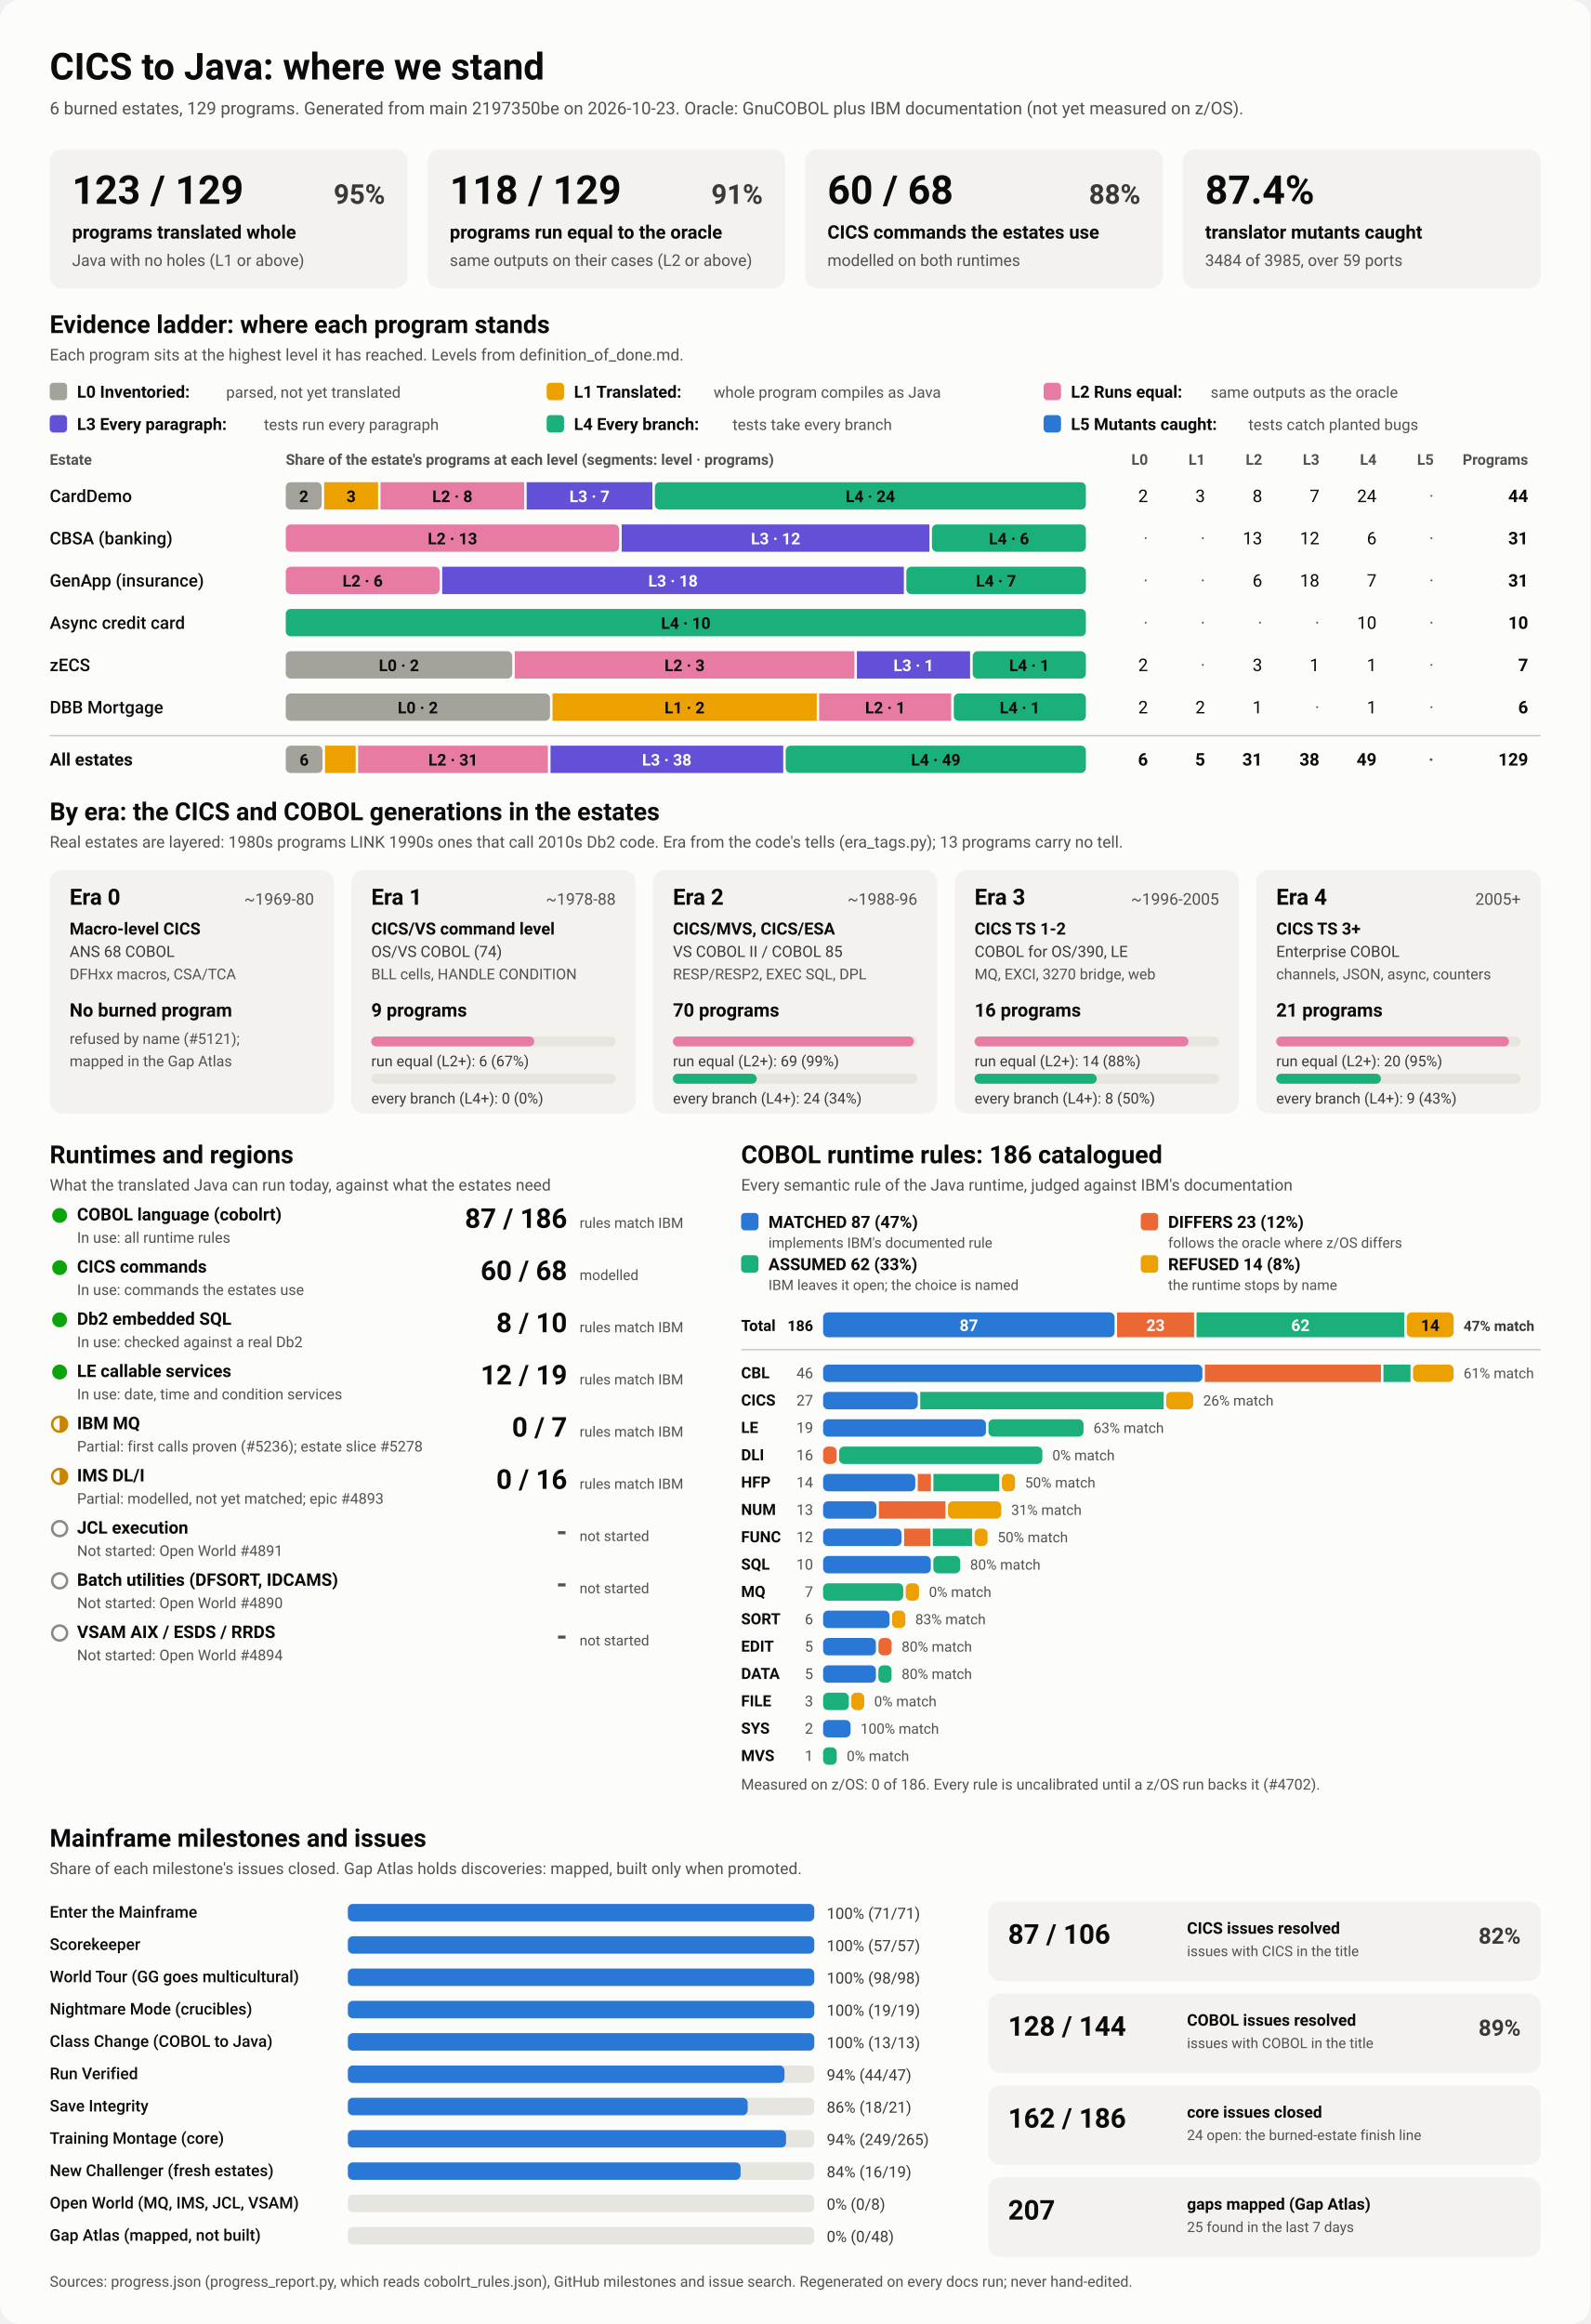
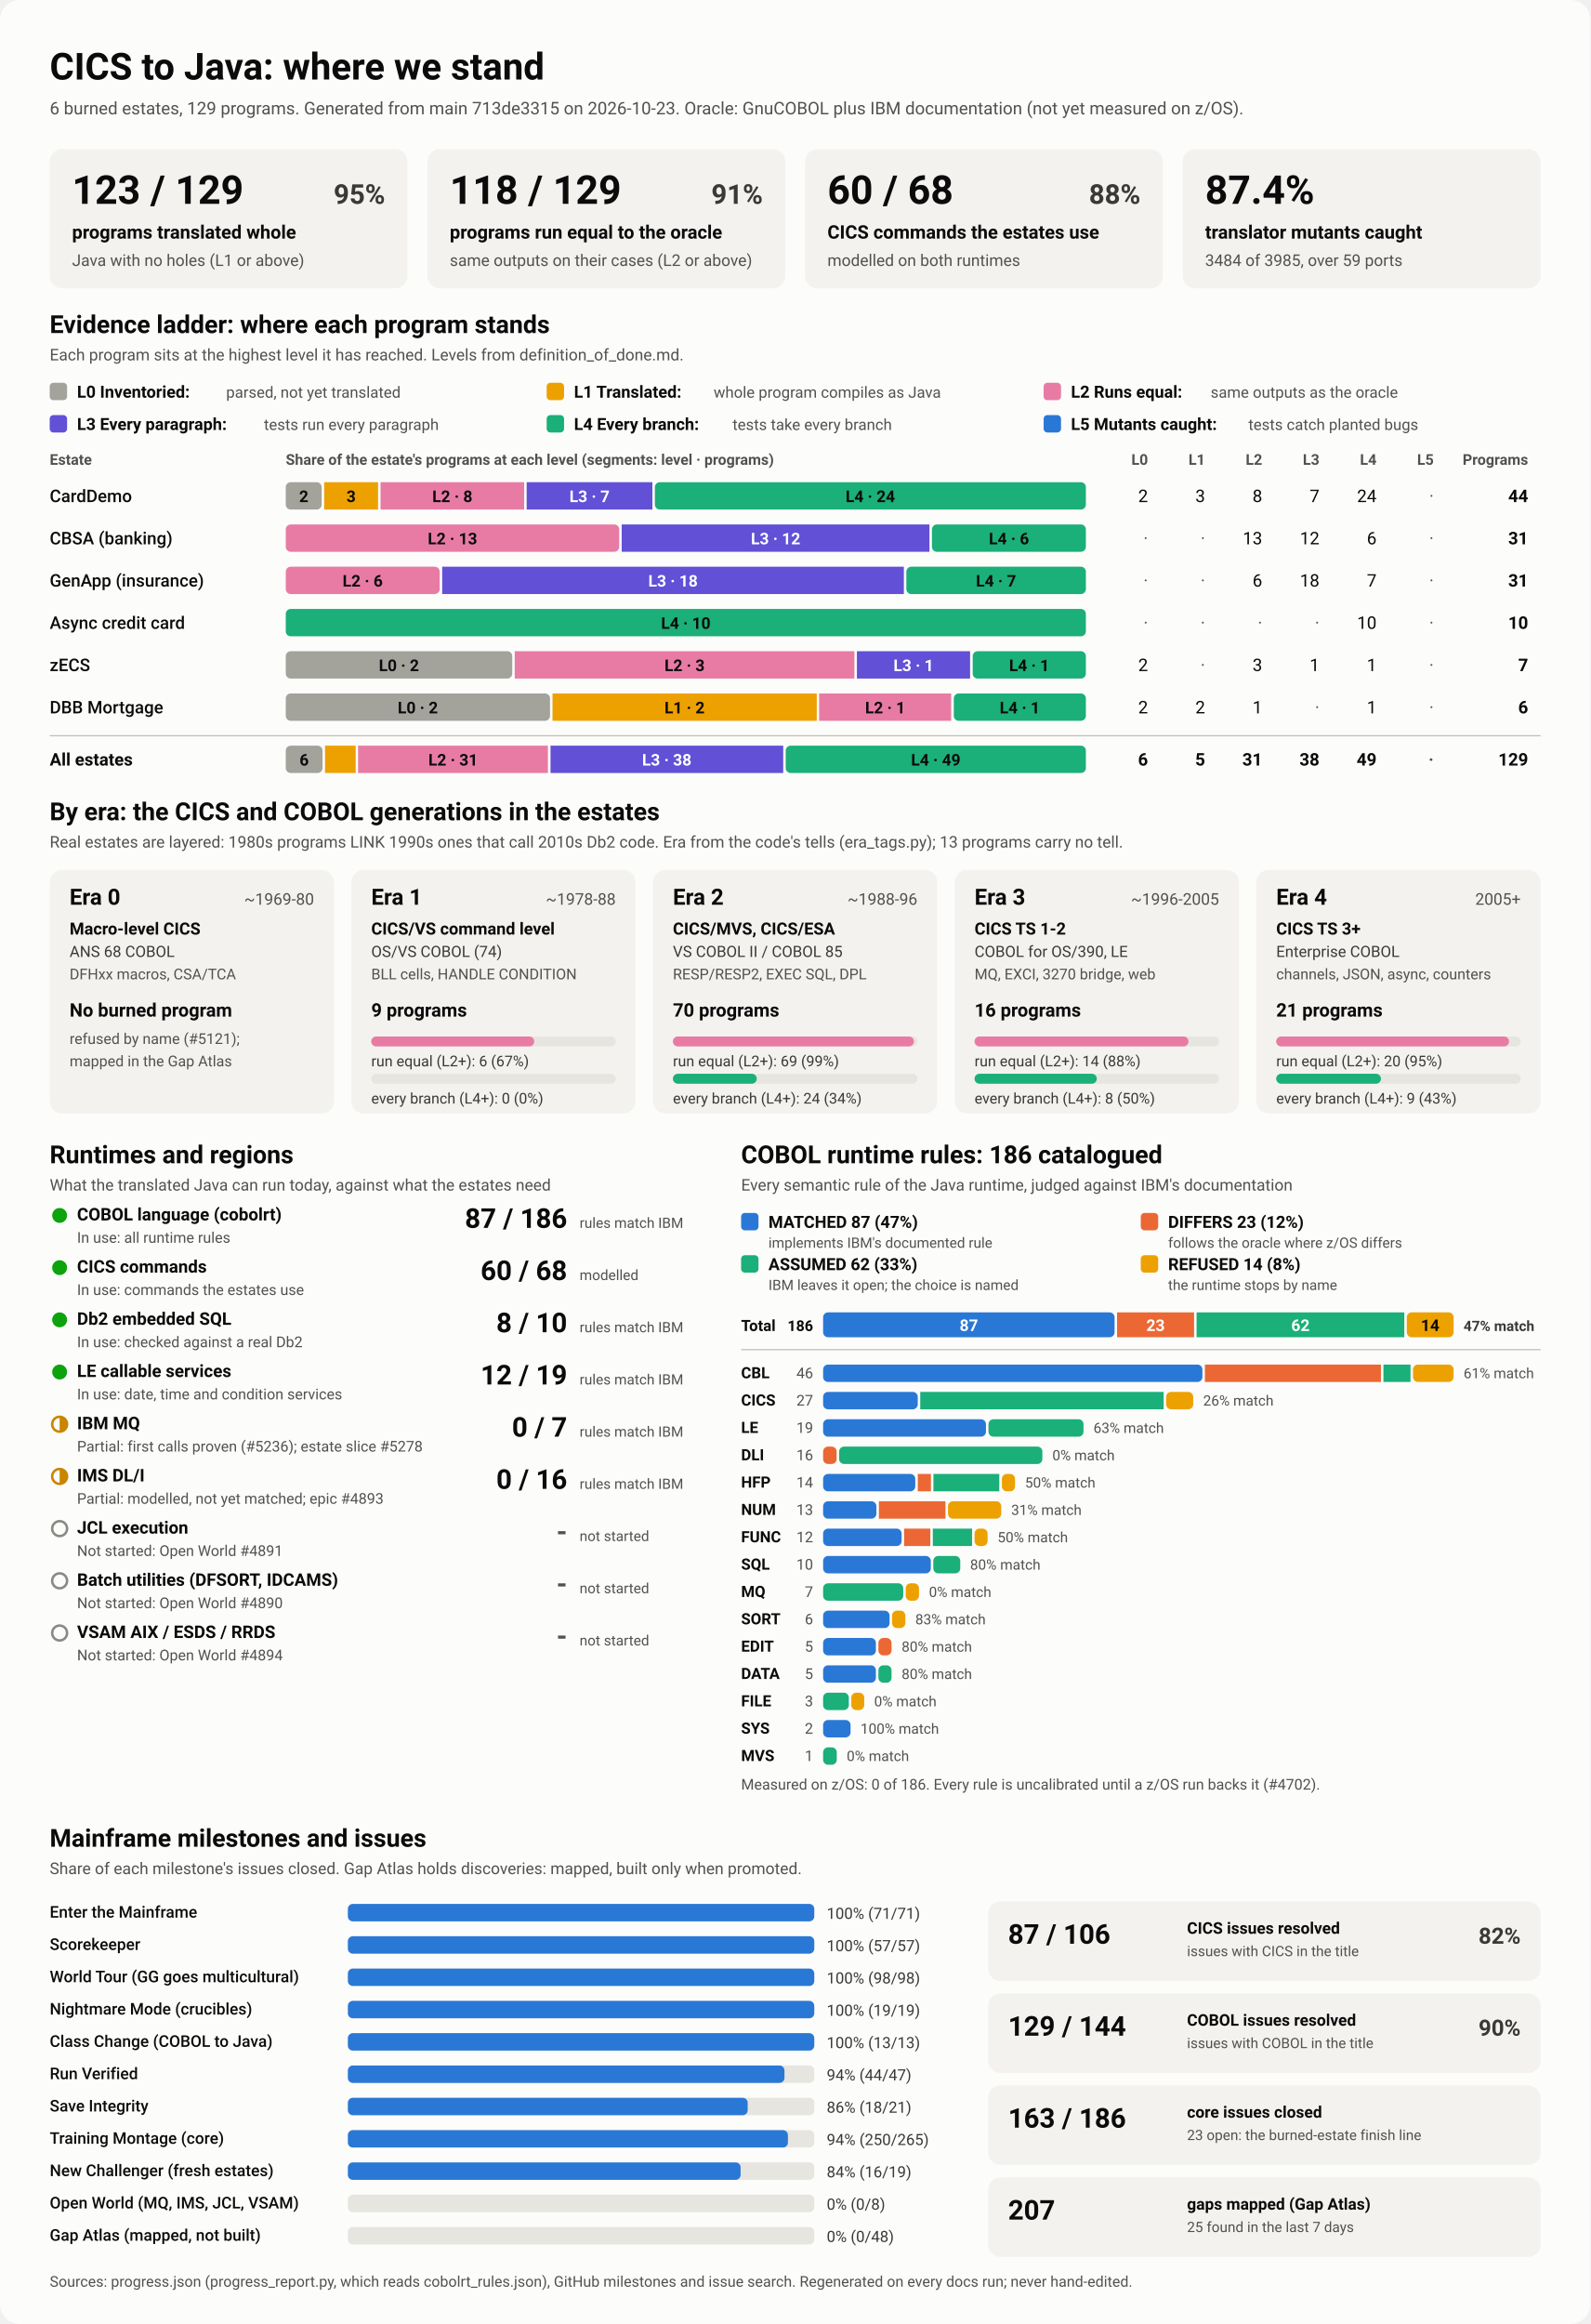
<svg xmlns="http://www.w3.org/2000/svg" viewBox="0 0 1280 1870" width="1280" height="1870" role="img" aria-labelledby="ttl">
  <style>
    svg { font-family: system-ui, -apple-system, 'Segoe UI', Roboto, Helvetica, Arial, sans-serif; }
    .bg { fill: #fcfcfb; }
    .card { fill: #f3f2ef; }
    .track { fill: #e6e5e0; }
    .rule { stroke: #c3c2b7; stroke-width: 1; }
    .t1 { fill: #0b0b0b; } .t2 { fill: #3a3936; } .t3 { fill: #52514e; }
    .on-dark { fill: #ffffff; } .on-light { fill: #0b0b0b; }
    .lv0 { fill: #a3a29b; } .lv1 { fill: #eda100; } .lv2 { fill: #e87ba4; } .lv3 { fill: #6250d6; } .lv4 { fill: #1baf7a; } .lv5 { fill: #2a78d6; } 
    .s0 { fill: #2a78d6; } .s1 { fill: #eb6834; } .s2 { fill: #1baf7a; } .s3 { fill: #eda100; } 
    .prog { fill: #2a78d6; }
    .st-good { fill: #0ca30c; } .st-warn { fill: none; stroke: #c98500; stroke-width: 2; }
    .st-warn-fill { fill: #c98500; } .st-none { fill: none; stroke: #8a8984; stroke-width: 2; }
    @media (prefers-color-scheme: dark) {
      .bg { fill: #1a1a19; } .card { fill: #242422; } .track { fill: #383835; } .rule { stroke: #52514e; }
      .t1 { fill: #f0efec; } .t2 { fill: #dddcd6; } .t3 { fill: #c3c2b7; }
      .on-light { fill: #0b0b0b; } .prog { fill: #3987e5; }
      .lv0 { fill: #6b6a64; } .lv1 { fill: #c98500; } .lv2 { fill: #d55181; } .lv3 { fill: #9085e9; } .lv4 { fill: #199e70; } .lv5 { fill: #3987e5; } 
      .s0 { fill: #3987e5; } .s1 { fill: #d95926; } .s2 { fill: #199e70; } .s3 { fill: #c98500; } 
    }
  </style>
  <rect class="bg" width="1280" height="1870" rx="16" />
  <text x="40.0" y="64.0" class="t1" font-size="30" font-weight="700" text-anchor="start">CICS to Java: where we stand</text>
-   <text x="40.0" y="92.0" class="t3" font-size="14" font-weight="400" text-anchor="start">6 burned estates, 129 programs. Generated from main 2197350be on 2026-10-23. Oracle: GnuCOBOL plus IBM documentation (not yet measured on z/OS).</text>
+   <text x="40.0" y="92.0" class="t3" font-size="14" font-weight="400" text-anchor="start">6 burned estates, 129 programs. Generated from main 713de3315 on 2026-10-23. Oracle: GnuCOBOL plus IBM documentation (not yet measured on z/OS).</text>
  <rect x="40.0" y="120.0" width="288.0" height="112.0" rx="10" class="card" />
  <text x="58.0" y="164.0" class="t1" font-size="32" font-weight="700" text-anchor="start">123 / 129</text>
  <text x="310.0" y="164.0" class="t2" font-size="22" font-weight="600" text-anchor="end">95%</text>
  <text x="58.0" y="192.0" class="t1" font-size="15" font-weight="600" text-anchor="start">programs translated whole</text>
  <text x="58.0" y="214.0" class="t3" font-size="13" font-weight="400" text-anchor="start">Java with no holes (L1 or above)</text>
  <rect x="344.0" y="120.0" width="288.0" height="112.0" rx="10" class="card" />
  <text x="362.0" y="164.0" class="t1" font-size="32" font-weight="700" text-anchor="start">118 / 129</text>
  <text x="614.0" y="164.0" class="t2" font-size="22" font-weight="600" text-anchor="end">91%</text>
  <text x="362.0" y="192.0" class="t1" font-size="15" font-weight="600" text-anchor="start">programs run equal to the oracle</text>
  <text x="362.0" y="214.0" class="t3" font-size="13" font-weight="400" text-anchor="start">same outputs on their cases (L2 or above)</text>
  <rect x="648.0" y="120.0" width="288.0" height="112.0" rx="10" class="card" />
  <text x="666.0" y="164.0" class="t1" font-size="32" font-weight="700" text-anchor="start">60 / 68</text>
  <text x="918.0" y="164.0" class="t2" font-size="22" font-weight="600" text-anchor="end">88%</text>
  <text x="666.0" y="192.0" class="t1" font-size="15" font-weight="600" text-anchor="start">CICS commands the estates use</text>
  <text x="666.0" y="214.0" class="t3" font-size="13" font-weight="400" text-anchor="start">modelled on both runtimes</text>
  <rect x="952.0" y="120.0" width="288.0" height="112.0" rx="10" class="card" />
  <text x="970.0" y="164.0" class="t1" font-size="32" font-weight="700" text-anchor="start">87.4%</text>
  <text x="970.0" y="192.0" class="t1" font-size="15" font-weight="600" text-anchor="start">translator mutants caught</text>
  <text x="970.0" y="214.0" class="t3" font-size="13" font-weight="400" text-anchor="start">3484 of 3985, over 59 ports</text>
  <text x="40.0" y="268.0" class="t1" font-size="20" font-weight="700" text-anchor="start">Evidence ladder: where each program stands</text>
  <text x="40.0" y="290.0" class="t3" font-size="13" font-weight="400" text-anchor="start">Each program sits at the highest level it has reached. Levels from definition_of_done.md.</text>
  <rect x="40.0" y="308.0" width="14.0" height="14.0" rx="3" class="lv0" />
  <text x="62.0" y="320.0" class="t1" font-size="13.5" font-weight="600" text-anchor="start">L0 Inventoried:</text>
  <text x="182.0" y="320.0" class="t3" font-size="12.5" font-weight="400" text-anchor="start">parsed, not yet translated</text>
  <rect x="440.0" y="308.0" width="14.0" height="14.0" rx="3" class="lv1" />
  <text x="462.0" y="320.0" class="t1" font-size="13.5" font-weight="600" text-anchor="start">L1 Translated:</text>
  <text x="574.4" y="320.0" class="t3" font-size="12.5" font-weight="400" text-anchor="start">whole program compiles as Java</text>
  <rect x="840.0" y="308.0" width="14.0" height="14.0" rx="3" class="lv2" />
  <text x="862.0" y="320.0" class="t1" font-size="13.5" font-weight="600" text-anchor="start">L2 Runs equal:</text>
  <text x="974.4" y="320.0" class="t3" font-size="12.5" font-weight="400" text-anchor="start">same outputs as the oracle</text>
  <rect x="40.0" y="334.0" width="14.0" height="14.0" rx="3" class="lv3" />
  <text x="62.0" y="346.0" class="t1" font-size="13.5" font-weight="600" text-anchor="start">L3 Every paragraph:</text>
  <text x="212.4" y="346.0" class="t3" font-size="12.5" font-weight="400" text-anchor="start">tests run every paragraph</text>
  <rect x="440.0" y="334.0" width="14.0" height="14.0" rx="3" class="lv4" />
  <text x="462.0" y="346.0" class="t1" font-size="13.5" font-weight="600" text-anchor="start">L4 Every branch:</text>
  <text x="589.6" y="346.0" class="t3" font-size="12.5" font-weight="400" text-anchor="start">tests take every branch</text>
  <rect x="840.0" y="334.0" width="14.0" height="14.0" rx="3" class="lv5" />
  <text x="862.0" y="346.0" class="t1" font-size="13.5" font-weight="600" text-anchor="start">L5 Mutants caught:</text>
  <text x="1004.8" y="346.0" class="t3" font-size="12.5" font-weight="400" text-anchor="start">tests catch planted bugs</text>
  <text x="40.0" y="374.0" class="t3" font-size="12" font-weight="600" text-anchor="start">Estate</text>
  <text x="230.0" y="374.0" class="t3" font-size="12" font-weight="600" text-anchor="start">Share of the estate's programs at each level (segments: level · programs)</text>
  <text x="924.0" y="374.0" class="t3" font-size="12" font-weight="600" text-anchor="end">L0</text>
  <text x="970.0" y="374.0" class="t3" font-size="12" font-weight="600" text-anchor="end">L1</text>
  <text x="1016.0" y="374.0" class="t3" font-size="12" font-weight="600" text-anchor="end">L2</text>
  <text x="1062.0" y="374.0" class="t3" font-size="12" font-weight="600" text-anchor="end">L3</text>
  <text x="1108.0" y="374.0" class="t3" font-size="12" font-weight="600" text-anchor="end">L4</text>
  <text x="1154.0" y="374.0" class="t3" font-size="12" font-weight="600" text-anchor="end">L5</text>
  <text x="1230.0" y="374.0" class="t3" font-size="12" font-weight="600" text-anchor="end">Programs</text>
  <text x="40.0" y="404.0" class="t1" font-size="14" font-weight="500" text-anchor="start">CardDemo</text>
  <rect x="230.0" y="388.0" width="28.9" height="22.0" rx="4" class="lv0" />
  <text x="244.5" y="404.0" class="on-light" font-size="13" font-weight="600" text-anchor="middle">2</text>
  <rect x="260.9" y="388.0" width="43.4" height="22.0" rx="0" class="lv1" />
  <text x="282.6" y="404.0" class="on-light" font-size="13" font-weight="600" text-anchor="middle">3</text>
  <rect x="306.3" y="388.0" width="115.6" height="22.0" rx="0" class="lv2" />
  <text x="364.1" y="404.0" class="on-light" font-size="13" font-weight="600" text-anchor="middle">L2 · 8</text>
  <rect x="423.9" y="388.0" width="101.2" height="22.0" rx="0" class="lv3" />
  <text x="474.5" y="404.0" class="on-dark" font-size="13" font-weight="600" text-anchor="middle">L3 · 7</text>
  <rect x="527.1" y="388.0" width="346.9" height="22.0" rx="4" class="lv4" />
  <text x="700.5" y="404.0" class="on-light" font-size="13" font-weight="600" text-anchor="middle">L4 · 24</text>
  <text x="924.0" y="404.0" class="t1" font-size="14" font-weight="400" text-anchor="end">2</text>
  <text x="970.0" y="404.0" class="t1" font-size="14" font-weight="400" text-anchor="end">3</text>
  <text x="1016.0" y="404.0" class="t1" font-size="14" font-weight="400" text-anchor="end">8</text>
  <text x="1062.0" y="404.0" class="t1" font-size="14" font-weight="400" text-anchor="end">7</text>
  <text x="1108.0" y="404.0" class="t1" font-size="14" font-weight="400" text-anchor="end">24</text>
  <text x="1154.0" y="404.0" class="t3" font-size="14" font-weight="400" text-anchor="end">·</text>
  <text x="1230.0" y="404.0" class="t1" font-size="14" font-weight="700" text-anchor="end">44</text>
  <text x="40.0" y="438.0" class="t1" font-size="14" font-weight="500" text-anchor="start">CBSA (banking)</text>
  <rect x="230.0" y="422.0" width="268.4" height="22.0" rx="4" class="lv2" />
  <text x="364.2" y="438.0" class="on-light" font-size="13" font-weight="600" text-anchor="middle">L2 · 13</text>
  <rect x="500.4" y="422.0" width="247.7" height="22.0" rx="0" class="lv3" />
  <text x="624.3" y="438.0" class="on-dark" font-size="13" font-weight="600" text-anchor="middle">L3 · 12</text>
  <rect x="750.1" y="422.0" width="123.9" height="22.0" rx="4" class="lv4" />
  <text x="812.1" y="438.0" class="on-light" font-size="13" font-weight="600" text-anchor="middle">L4 · 6</text>
  <text x="924.0" y="438.0" class="t3" font-size="14" font-weight="400" text-anchor="end">·</text>
  <text x="970.0" y="438.0" class="t3" font-size="14" font-weight="400" text-anchor="end">·</text>
  <text x="1016.0" y="438.0" class="t1" font-size="14" font-weight="400" text-anchor="end">13</text>
  <text x="1062.0" y="438.0" class="t1" font-size="14" font-weight="400" text-anchor="end">12</text>
  <text x="1108.0" y="438.0" class="t1" font-size="14" font-weight="400" text-anchor="end">6</text>
  <text x="1154.0" y="438.0" class="t3" font-size="14" font-weight="400" text-anchor="end">·</text>
  <text x="1230.0" y="438.0" class="t1" font-size="14" font-weight="700" text-anchor="end">31</text>
  <text x="40.0" y="472.0" class="t1" font-size="14" font-weight="500" text-anchor="start">GenApp (insurance)</text>
  <rect x="230.0" y="456.0" width="123.9" height="22.0" rx="4" class="lv2" />
  <text x="291.9" y="472.0" class="on-light" font-size="13" font-weight="600" text-anchor="middle">L2 · 6</text>
  <rect x="355.9" y="456.0" width="371.6" height="22.0" rx="0" class="lv3" />
  <text x="541.7" y="472.0" class="on-dark" font-size="13" font-weight="600" text-anchor="middle">L3 · 18</text>
  <rect x="729.5" y="456.0" width="144.5" height="22.0" rx="4" class="lv4" />
  <text x="801.7" y="472.0" class="on-light" font-size="13" font-weight="600" text-anchor="middle">L4 · 7</text>
  <text x="924.0" y="472.0" class="t3" font-size="14" font-weight="400" text-anchor="end">·</text>
  <text x="970.0" y="472.0" class="t3" font-size="14" font-weight="400" text-anchor="end">·</text>
  <text x="1016.0" y="472.0" class="t1" font-size="14" font-weight="400" text-anchor="end">6</text>
  <text x="1062.0" y="472.0" class="t1" font-size="14" font-weight="400" text-anchor="end">18</text>
  <text x="1108.0" y="472.0" class="t1" font-size="14" font-weight="400" text-anchor="end">7</text>
  <text x="1154.0" y="472.0" class="t3" font-size="14" font-weight="400" text-anchor="end">·</text>
  <text x="1230.0" y="472.0" class="t1" font-size="14" font-weight="700" text-anchor="end">31</text>
  <text x="40.0" y="506.0" class="t1" font-size="14" font-weight="500" text-anchor="start">Async credit card</text>
  <rect x="230.0" y="490.0" width="644.0" height="22.0" rx="4" class="lv4" />
  <text x="552.0" y="506.0" class="on-light" font-size="13" font-weight="600" text-anchor="middle">L4 · 10</text>
  <text x="924.0" y="506.0" class="t3" font-size="14" font-weight="400" text-anchor="end">·</text>
  <text x="970.0" y="506.0" class="t3" font-size="14" font-weight="400" text-anchor="end">·</text>
  <text x="1016.0" y="506.0" class="t3" font-size="14" font-weight="400" text-anchor="end">·</text>
  <text x="1062.0" y="506.0" class="t3" font-size="14" font-weight="400" text-anchor="end">·</text>
  <text x="1108.0" y="506.0" class="t1" font-size="14" font-weight="400" text-anchor="end">10</text>
  <text x="1154.0" y="506.0" class="t3" font-size="14" font-weight="400" text-anchor="end">·</text>
  <text x="1230.0" y="506.0" class="t1" font-size="14" font-weight="700" text-anchor="end">10</text>
  <text x="40.0" y="540.0" class="t1" font-size="14" font-weight="500" text-anchor="start">zECS</text>
  <rect x="230.0" y="524.0" width="182.3" height="22.0" rx="4" class="lv0" />
  <text x="321.1" y="540.0" class="on-light" font-size="13" font-weight="600" text-anchor="middle">L0 · 2</text>
  <rect x="414.3" y="524.0" width="273.4" height="22.0" rx="0" class="lv2" />
  <text x="551.0" y="540.0" class="on-light" font-size="13" font-weight="600" text-anchor="middle">L2 · 3</text>
  <rect x="689.7" y="524.0" width="91.1" height="22.0" rx="0" class="lv3" />
  <text x="735.3" y="540.0" class="on-dark" font-size="13" font-weight="600" text-anchor="middle">L3 · 1</text>
  <rect x="782.9" y="524.0" width="91.1" height="22.0" rx="4" class="lv4" />
  <text x="828.4" y="540.0" class="on-light" font-size="13" font-weight="600" text-anchor="middle">L4 · 1</text>
  <text x="924.0" y="540.0" class="t1" font-size="14" font-weight="400" text-anchor="end">2</text>
  <text x="970.0" y="540.0" class="t3" font-size="14" font-weight="400" text-anchor="end">·</text>
  <text x="1016.0" y="540.0" class="t1" font-size="14" font-weight="400" text-anchor="end">3</text>
  <text x="1062.0" y="540.0" class="t1" font-size="14" font-weight="400" text-anchor="end">1</text>
  <text x="1108.0" y="540.0" class="t1" font-size="14" font-weight="400" text-anchor="end">1</text>
  <text x="1154.0" y="540.0" class="t3" font-size="14" font-weight="400" text-anchor="end">·</text>
  <text x="1230.0" y="540.0" class="t1" font-size="14" font-weight="700" text-anchor="end">7</text>
  <text x="40.0" y="574.0" class="t1" font-size="14" font-weight="500" text-anchor="start">DBB Mortgage</text>
  <rect x="230.0" y="558.0" width="212.7" height="22.0" rx="4" class="lv0" />
  <text x="336.3" y="574.0" class="on-light" font-size="13" font-weight="600" text-anchor="middle">L0 · 2</text>
  <rect x="444.7" y="558.0" width="212.7" height="22.0" rx="0" class="lv1" />
  <text x="551.0" y="574.0" class="on-light" font-size="13" font-weight="600" text-anchor="middle">L1 · 2</text>
  <rect x="659.3" y="558.0" width="106.3" height="22.0" rx="0" class="lv2" />
  <text x="712.5" y="574.0" class="on-light" font-size="13" font-weight="600" text-anchor="middle">L2 · 1</text>
  <rect x="767.7" y="558.0" width="106.3" height="22.0" rx="4" class="lv4" />
  <text x="820.8" y="574.0" class="on-light" font-size="13" font-weight="600" text-anchor="middle">L4 · 1</text>
  <text x="924.0" y="574.0" class="t1" font-size="14" font-weight="400" text-anchor="end">2</text>
  <text x="970.0" y="574.0" class="t1" font-size="14" font-weight="400" text-anchor="end">2</text>
  <text x="1016.0" y="574.0" class="t1" font-size="14" font-weight="400" text-anchor="end">1</text>
  <text x="1062.0" y="574.0" class="t3" font-size="14" font-weight="400" text-anchor="end">·</text>
  <text x="1108.0" y="574.0" class="t1" font-size="14" font-weight="400" text-anchor="end">1</text>
  <text x="1154.0" y="574.0" class="t3" font-size="14" font-weight="400" text-anchor="end">·</text>
  <text x="1230.0" y="574.0" class="t1" font-size="14" font-weight="700" text-anchor="end">6</text>
  <line x1="40" x2="1240" y1="592" y2="592" class="rule" />
  <text x="40.0" y="616.0" class="t1" font-size="14" font-weight="700" text-anchor="start">All estates</text>
  <rect x="230.0" y="600.0" width="29.6" height="22.0" rx="4" class="lv0" />
  <text x="244.8" y="616.0" class="on-light" font-size="13" font-weight="600" text-anchor="middle">6</text>
  <rect x="261.6" y="600.0" width="24.7" height="22.0" rx="0" class="lv1" />
  <rect x="288.2" y="600.0" width="152.8" height="22.0" rx="0" class="lv2" />
  <text x="364.7" y="616.0" class="on-light" font-size="13" font-weight="600" text-anchor="middle">L2 · 31</text>
  <rect x="443.1" y="600.0" width="187.3" height="22.0" rx="0" class="lv3" />
  <text x="536.7" y="616.0" class="on-dark" font-size="13" font-weight="600" text-anchor="middle">L3 · 38</text>
  <rect x="632.4" y="600.0" width="241.6" height="22.0" rx="4" class="lv4" />
  <text x="753.2" y="616.0" class="on-light" font-size="13" font-weight="600" text-anchor="middle">L4 · 49</text>
  <text x="924.0" y="616.0" class="t1" font-size="14" font-weight="700" text-anchor="end">6</text>
  <text x="970.0" y="616.0" class="t1" font-size="14" font-weight="700" text-anchor="end">5</text>
  <text x="1016.0" y="616.0" class="t1" font-size="14" font-weight="700" text-anchor="end">31</text>
  <text x="1062.0" y="616.0" class="t1" font-size="14" font-weight="700" text-anchor="end">38</text>
  <text x="1108.0" y="616.0" class="t1" font-size="14" font-weight="700" text-anchor="end">49</text>
  <text x="1154.0" y="616.0" class="t3" font-size="14" font-weight="700" text-anchor="end">·</text>
  <text x="1230.0" y="616.0" class="t1" font-size="14" font-weight="700" text-anchor="end">129</text>
  <text x="40.0" y="660.0" class="t1" font-size="20" font-weight="700" text-anchor="start">By era: the CICS and COBOL generations in the estates</text>
  <text x="40.0" y="682.0" class="t3" font-size="13" font-weight="400" text-anchor="start">Real estates are layered: 1980s programs LINK 1990s ones that call 2010s Db2 code. Era from the code's tells (era_tags.py); 13 programs carry no tell.</text>
  <rect x="40.0" y="700.0" width="228.8" height="196.0" rx="10" class="card" />
  <text x="56.0" y="728.0" class="t1" font-size="18" font-weight="700" text-anchor="start">Era 0</text>
  <text x="252.8" y="728.0" class="t3" font-size="13" font-weight="400" text-anchor="end">~1969-80</text>
  <text x="56.0" y="752.0" class="t1" font-size="13.5" font-weight="600" text-anchor="start">Macro-level CICS</text>
  <text x="56.0" y="770.0" class="t2" font-size="12.5" font-weight="400" text-anchor="start">ANS 68 COBOL</text>
  <text x="56.0" y="788.0" class="t3" font-size="12" font-weight="400" text-anchor="start">DFHxx macros, CSA/TCA</text>
  <text x="56.0" y="818.0" class="t1" font-size="15" font-weight="700" text-anchor="start">No burned program</text>
  <text x="56.0" y="840.0" class="t3" font-size="12" font-weight="400" text-anchor="start">refused by name (#5121);</text>
  <text x="56.0" y="858.0" class="t3" font-size="12" font-weight="400" text-anchor="start">mapped in the Gap Atlas</text>
  <rect x="282.8" y="700.0" width="228.8" height="196.0" rx="10" class="card" />
  <text x="298.8" y="728.0" class="t1" font-size="18" font-weight="700" text-anchor="start">Era 1</text>
  <text x="495.6" y="728.0" class="t3" font-size="13" font-weight="400" text-anchor="end">~1978-88</text>
  <text x="298.8" y="752.0" class="t1" font-size="13.5" font-weight="600" text-anchor="start">CICS/VS command level</text>
  <text x="298.8" y="770.0" class="t2" font-size="12.5" font-weight="400" text-anchor="start">OS/VS COBOL (74)</text>
  <text x="298.8" y="788.0" class="t3" font-size="12" font-weight="400" text-anchor="start">BLL cells, HANDLE CONDITION</text>
  <text x="298.8" y="818.0" class="t1" font-size="15" font-weight="700" text-anchor="start">9 programs</text>
  <rect x="298.8" y="834.0" width="196.8" height="8.0" rx="4" class="track" />
  <rect x="298.8" y="834.0" width="131.2" height="8.0" rx="4" class="lv2" />
  <text x="298.8" y="858.0" class="t2" font-size="12" font-weight="400" text-anchor="start">run equal (L2+): 6 (67%)</text>
  <rect x="298.8" y="864.0" width="196.8" height="8.0" rx="4" class="track" />
  <text x="298.8" y="888.0" class="t2" font-size="12" font-weight="400" text-anchor="start">every branch (L4+): 0 (0%)</text>
  <rect x="525.6" y="700.0" width="228.8" height="196.0" rx="10" class="card" />
  <text x="541.6" y="728.0" class="t1" font-size="18" font-weight="700" text-anchor="start">Era 2</text>
  <text x="738.4" y="728.0" class="t3" font-size="13" font-weight="400" text-anchor="end">~1988-96</text>
  <text x="541.6" y="752.0" class="t1" font-size="13.5" font-weight="600" text-anchor="start">CICS/MVS, CICS/ESA</text>
  <text x="541.6" y="770.0" class="t2" font-size="12.5" font-weight="400" text-anchor="start">VS COBOL II / COBOL 85</text>
  <text x="541.6" y="788.0" class="t3" font-size="12" font-weight="400" text-anchor="start">RESP/RESP2, EXEC SQL, DPL</text>
  <text x="541.6" y="818.0" class="t1" font-size="15" font-weight="700" text-anchor="start">70 programs</text>
  <rect x="541.6" y="834.0" width="196.8" height="8.0" rx="4" class="track" />
  <rect x="541.6" y="834.0" width="194.0" height="8.0" rx="4" class="lv2" />
  <text x="541.6" y="858.0" class="t2" font-size="12" font-weight="400" text-anchor="start">run equal (L2+): 69 (99%)</text>
  <rect x="541.6" y="864.0" width="196.8" height="8.0" rx="4" class="track" />
  <rect x="541.6" y="864.0" width="67.5" height="8.0" rx="4" class="lv4" />
  <text x="541.6" y="888.0" class="t2" font-size="12" font-weight="400" text-anchor="start">every branch (L4+): 24 (34%)</text>
  <rect x="768.4" y="700.0" width="228.8" height="196.0" rx="10" class="card" />
  <text x="784.4" y="728.0" class="t1" font-size="18" font-weight="700" text-anchor="start">Era 3</text>
  <text x="981.2" y="728.0" class="t3" font-size="13" font-weight="400" text-anchor="end">~1996-2005</text>
  <text x="784.4" y="752.0" class="t1" font-size="13.5" font-weight="600" text-anchor="start">CICS TS 1-2</text>
  <text x="784.4" y="770.0" class="t2" font-size="12.5" font-weight="400" text-anchor="start">COBOL for OS/390, LE</text>
  <text x="784.4" y="788.0" class="t3" font-size="12" font-weight="400" text-anchor="start">MQ, EXCI, 3270 bridge, web</text>
  <text x="784.4" y="818.0" class="t1" font-size="15" font-weight="700" text-anchor="start">16 programs</text>
  <rect x="784.4" y="834.0" width="196.8" height="8.0" rx="4" class="track" />
  <rect x="784.4" y="834.0" width="172.2" height="8.0" rx="4" class="lv2" />
  <text x="784.4" y="858.0" class="t2" font-size="12" font-weight="400" text-anchor="start">run equal (L2+): 14 (88%)</text>
  <rect x="784.4" y="864.0" width="196.8" height="8.0" rx="4" class="track" />
  <rect x="784.4" y="864.0" width="98.4" height="8.0" rx="4" class="lv4" />
  <text x="784.4" y="888.0" class="t2" font-size="12" font-weight="400" text-anchor="start">every branch (L4+): 8 (50%)</text>
  <rect x="1011.2" y="700.0" width="228.8" height="196.0" rx="10" class="card" />
  <text x="1027.2" y="728.0" class="t1" font-size="18" font-weight="700" text-anchor="start">Era 4</text>
  <text x="1224.0" y="728.0" class="t3" font-size="13" font-weight="400" text-anchor="end">2005+</text>
  <text x="1027.2" y="752.0" class="t1" font-size="13.5" font-weight="600" text-anchor="start">CICS TS 3+</text>
  <text x="1027.2" y="770.0" class="t2" font-size="12.5" font-weight="400" text-anchor="start">Enterprise COBOL</text>
  <text x="1027.2" y="788.0" class="t3" font-size="12" font-weight="400" text-anchor="start">channels, JSON, async, counters</text>
  <text x="1027.2" y="818.0" class="t1" font-size="15" font-weight="700" text-anchor="start">21 programs</text>
  <rect x="1027.2" y="834.0" width="196.8" height="8.0" rx="4" class="track" />
  <rect x="1027.2" y="834.0" width="187.4" height="8.0" rx="4" class="lv2" />
  <text x="1027.2" y="858.0" class="t2" font-size="12" font-weight="400" text-anchor="start">run equal (L2+): 20 (95%)</text>
  <rect x="1027.2" y="864.0" width="196.8" height="8.0" rx="4" class="track" />
  <rect x="1027.2" y="864.0" width="84.3" height="8.0" rx="4" class="lv4" />
  <text x="1027.2" y="888.0" class="t2" font-size="12" font-weight="400" text-anchor="start">every branch (L4+): 9 (43%)</text>
  <text x="40.0" y="936.0" class="t1" font-size="20" font-weight="700" text-anchor="start">Runtimes and regions</text>
  <text x="40.0" y="958.0" class="t3" font-size="13" font-weight="400" text-anchor="start">What the translated Java can run today, against what the estates need</text>
  <circle cx="48" cy="978" r="6" class="st-good" />
  <text x="62.0" y="982.0" class="t1" font-size="14" font-weight="600" text-anchor="start">COBOL language (cobolrt)</text>
  <text x="62.0" y="1000.0" class="t3" font-size="12" font-weight="400" text-anchor="start">In use: all runtime rules</text>
  <text x="456.5" y="988.0" class="t1" font-size="22" font-weight="700" text-anchor="end">87 / 186</text>
  <text x="466.5" y="988.0" class="t3" font-size="11.5" font-weight="400" text-anchor="start">rules match IBM</text>
  <circle cx="48" cy="1020" r="6" class="st-good" />
  <text x="62.0" y="1024.0" class="t1" font-size="14" font-weight="600" text-anchor="start">CICS commands</text>
  <text x="62.0" y="1042.0" class="t3" font-size="12" font-weight="400" text-anchor="start">In use: commands the estates use</text>
  <text x="456.5" y="1030.0" class="t1" font-size="22" font-weight="700" text-anchor="end">60 / 68</text>
  <text x="466.5" y="1030.0" class="t3" font-size="11.5" font-weight="400" text-anchor="start">modelled</text>
  <circle cx="48" cy="1062" r="6" class="st-good" />
  <text x="62.0" y="1066.0" class="t1" font-size="14" font-weight="600" text-anchor="start">Db2 embedded SQL</text>
  <text x="62.0" y="1084.0" class="t3" font-size="12" font-weight="400" text-anchor="start">In use: checked against a real Db2</text>
  <text x="456.5" y="1072.0" class="t1" font-size="22" font-weight="700" text-anchor="end">8 / 10</text>
  <text x="466.5" y="1072.0" class="t3" font-size="11.5" font-weight="400" text-anchor="start">rules match IBM</text>
  <circle cx="48" cy="1104" r="6" class="st-good" />
  <text x="62.0" y="1108.0" class="t1" font-size="14" font-weight="600" text-anchor="start">LE callable services</text>
  <text x="62.0" y="1126.0" class="t3" font-size="12" font-weight="400" text-anchor="start">In use: date, time and condition services</text>
  <text x="456.5" y="1114.0" class="t1" font-size="22" font-weight="700" text-anchor="end">12 / 19</text>
  <text x="466.5" y="1114.0" class="t3" font-size="11.5" font-weight="400" text-anchor="start">rules match IBM</text>
  <circle cx="48" cy="1146" r="6" class="st-warn" />
  <path d="M 48 1140 A 6 6 0 0 1 48 1152 Z" class="st-warn-fill" />
  <text x="62.0" y="1150.0" class="t1" font-size="14" font-weight="600" text-anchor="start">IBM MQ</text>
  <text x="62.0" y="1168.0" class="t3" font-size="12" font-weight="400" text-anchor="start">Partial: first calls proven (#5236); estate slice #5278</text>
  <text x="456.5" y="1156.0" class="t1" font-size="22" font-weight="700" text-anchor="end">0 / 7</text>
  <text x="466.5" y="1156.0" class="t3" font-size="11.5" font-weight="400" text-anchor="start">rules match IBM</text>
  <circle cx="48" cy="1188" r="6" class="st-warn" />
  <path d="M 48 1182 A 6 6 0 0 1 48 1194 Z" class="st-warn-fill" />
  <text x="62.0" y="1192.0" class="t1" font-size="14" font-weight="600" text-anchor="start">IMS DL/I</text>
  <text x="62.0" y="1210.0" class="t3" font-size="12" font-weight="400" text-anchor="start">Partial: modelled, not yet matched; epic #4893</text>
  <text x="456.5" y="1198.0" class="t1" font-size="22" font-weight="700" text-anchor="end">0 / 16</text>
  <text x="466.5" y="1198.0" class="t3" font-size="11.5" font-weight="400" text-anchor="start">rules match IBM</text>
  <circle cx="48" cy="1230" r="6" class="st-none" />
  <text x="62.0" y="1234.0" class="t1" font-size="14" font-weight="600" text-anchor="start">JCL execution</text>
  <text x="62.0" y="1252.0" class="t3" font-size="12" font-weight="400" text-anchor="start">Not started: Open World #4891</text>
  <text x="456.5" y="1240.0" class="t3" font-size="22" font-weight="700" text-anchor="end">-</text>
  <text x="466.5" y="1240.0" class="t3" font-size="11.5" font-weight="400" text-anchor="start">not started</text>
  <circle cx="48" cy="1272" r="6" class="st-none" />
  <text x="62.0" y="1276.0" class="t1" font-size="14" font-weight="600" text-anchor="start">Batch utilities (DFSORT, IDCAMS)</text>
  <text x="62.0" y="1294.0" class="t3" font-size="12" font-weight="400" text-anchor="start">Not started: Open World #4890</text>
  <text x="456.5" y="1282.0" class="t3" font-size="22" font-weight="700" text-anchor="end">-</text>
  <text x="466.5" y="1282.0" class="t3" font-size="11.5" font-weight="400" text-anchor="start">not started</text>
  <circle cx="48" cy="1314" r="6" class="st-none" />
  <text x="62.0" y="1318.0" class="t1" font-size="14" font-weight="600" text-anchor="start">VSAM AIX / ESDS / RRDS</text>
  <text x="62.0" y="1336.0" class="t3" font-size="12" font-weight="400" text-anchor="start">Not started: Open World #4894</text>
  <text x="456.5" y="1324.0" class="t3" font-size="22" font-weight="700" text-anchor="end">-</text>
  <text x="466.5" y="1324.0" class="t3" font-size="11.5" font-weight="400" text-anchor="start">not started</text>
  <text x="596.5" y="936.0" class="t1" font-size="20" font-weight="700" text-anchor="start">COBOL runtime rules: 186 catalogued</text>
  <text x="596.5" y="958.0" class="t3" font-size="13" font-weight="400" text-anchor="start">Every semantic rule of the Java runtime, judged against IBM's documentation</text>
  <rect x="596.5" y="976.0" width="14.0" height="14.0" rx="3" class="s0" />
  <text x="618.5" y="988.0" class="t1" font-size="13.5" font-weight="600" text-anchor="start">MATCHED  87 (47%)</text>
  <text x="618.5" y="1004.0" class="t3" font-size="11.5" font-weight="400" text-anchor="start">implements IBM's documented rule</text>
  <rect x="918.2" y="976.0" width="14.0" height="14.0" rx="3" class="s1" />
  <text x="940.2" y="988.0" class="t1" font-size="13.5" font-weight="600" text-anchor="start">DIFFERS  23 (12%)</text>
  <text x="940.2" y="1004.0" class="t3" font-size="11.5" font-weight="400" text-anchor="start">follows the oracle where z/OS differs</text>
  <rect x="596.5" y="1010.0" width="14.0" height="14.0" rx="3" class="s2" />
  <text x="618.5" y="1022.0" class="t1" font-size="13.5" font-weight="600" text-anchor="start">ASSUMED  62 (33%)</text>
  <text x="618.5" y="1038.0" class="t3" font-size="11.5" font-weight="400" text-anchor="start">IBM leaves it open; the choice is named</text>
  <rect x="918.2" y="1010.0" width="14.0" height="14.0" rx="3" class="s3" />
  <text x="940.2" y="1022.0" class="t1" font-size="13.5" font-weight="600" text-anchor="start">REFUSED  14 (8%)</text>
  <text x="940.2" y="1038.0" class="t3" font-size="11.5" font-weight="400" text-anchor="start">the runtime stops by name</text>
  <text x="596.5" y="1071.0" class="t1" font-size="12.5" font-weight="700" text-anchor="start">Total</text>
  <text x="654.5" y="1071.0" class="t1" font-size="12" font-weight="700" text-anchor="end">186</text>
  <rect x="662.5" y="1056.0" width="234.6" height="20.0" rx="4" class="s0" />
  <text x="779.8" y="1071.0" class="on-dark" font-size="13" font-weight="600" text-anchor="middle">87</text>
  <rect x="899.1" y="1056.0" width="62.0" height="20.0" rx="0" class="s1" />
  <text x="930.1" y="1071.0" class="on-dark" font-size="13" font-weight="600" text-anchor="middle">23</text>
  <rect x="963.1" y="1056.0" width="167.2" height="20.0" rx="0" class="s2" />
  <text x="1046.7" y="1071.0" class="on-dark" font-size="13" font-weight="600" text-anchor="middle">62</text>
  <rect x="1132.3" y="1056.0" width="37.7" height="20.0" rx="4" class="s3" />
  <text x="1151.1" y="1071.0" class="on-light" font-size="13" font-weight="600" text-anchor="middle">14</text>
  <text x="1178.0" y="1071.0" class="t2" font-size="11.5" font-weight="600" text-anchor="start">47% match</text>
  <line x1="596.5" x2="1240.0" y1="1086" y2="1086" class="rule" />
  <text x="596.5" y="1109.0" class="t1" font-size="12.5" font-weight="600" text-anchor="start">CBL</text>
  <text x="654.5" y="1109.0" class="t3" font-size="12" font-weight="400" text-anchor="end">46</text>
  <rect x="662.5" y="1098.0" width="305.3" height="14.0" rx="4" class="s0" />
  <rect x="969.8" y="1098.0" width="141.7" height="14.0" rx="0" class="s1" />
  <rect x="1113.5" y="1098.0" width="21.8" height="14.0" rx="0" class="s2" />
  <rect x="1137.3" y="1098.0" width="32.7" height="14.0" rx="4" class="s3" />
  <text x="1178.0" y="1109.0" class="t3" font-size="11.5" font-weight="400" text-anchor="start">61% match</text>
  <text x="596.5" y="1131.0" class="t1" font-size="12.5" font-weight="600" text-anchor="start">CICS</text>
  <text x="654.5" y="1131.0" class="t3" font-size="12" font-weight="400" text-anchor="end">27</text>
  <rect x="662.5" y="1120.0" width="76.2" height="14.0" rx="4" class="s0" />
  <rect x="740.7" y="1120.0" width="195.9" height="14.0" rx="0" class="s2" />
  <rect x="938.6" y="1120.0" width="21.8" height="14.0" rx="4" class="s3" />
  <text x="968.4" y="1131.0" class="t3" font-size="11.5" font-weight="400" text-anchor="start">26% match</text>
  <text x="596.5" y="1153.0" class="t1" font-size="12.5" font-weight="600" text-anchor="start">LE</text>
  <text x="654.5" y="1153.0" class="t3" font-size="12" font-weight="400" text-anchor="end">19</text>
  <rect x="662.5" y="1142.0" width="131.1" height="14.0" rx="4" class="s0" />
  <rect x="795.6" y="1142.0" width="76.5" height="14.0" rx="4" class="s2" />
  <text x="880.1" y="1153.0" class="t3" font-size="11.5" font-weight="400" text-anchor="start">63% match</text>
  <text x="596.5" y="1175.0" class="t1" font-size="12.5" font-weight="600" text-anchor="start">DLI</text>
  <text x="654.5" y="1175.0" class="t3" font-size="12" font-weight="400" text-anchor="end">16</text>
  <rect x="662.5" y="1164.0" width="10.9" height="14.0" rx="4" class="s1" />
  <rect x="675.4" y="1164.0" width="163.6" height="14.0" rx="4" class="s2" />
  <text x="847.0" y="1175.0" class="t3" font-size="11.5" font-weight="400" text-anchor="start">0% match</text>
  <text x="596.5" y="1197.0" class="t1" font-size="12.5" font-weight="600" text-anchor="start">HFP</text>
  <text x="654.5" y="1197.0" class="t3" font-size="12" font-weight="400" text-anchor="end">14</text>
  <rect x="662.5" y="1186.0" width="74.2" height="14.0" rx="4" class="s0" />
  <rect x="738.7" y="1186.0" width="10.6" height="14.0" rx="0" class="s1" />
  <rect x="751.3" y="1186.0" width="53.0" height="14.0" rx="0" class="s2" />
  <rect x="806.4" y="1186.0" width="10.6" height="14.0" rx="4" class="s3" />
  <text x="825.0" y="1197.0" class="t3" font-size="11.5" font-weight="400" text-anchor="start">50% match</text>
  <text x="596.5" y="1219.0" class="t1" font-size="12.5" font-weight="600" text-anchor="start">NUM</text>
  <text x="654.5" y="1219.0" class="t3" font-size="12" font-weight="400" text-anchor="end">13</text>
  <rect x="662.5" y="1208.0" width="42.9" height="14.0" rx="4" class="s0" />
  <rect x="707.4" y="1208.0" width="53.6" height="14.0" rx="0" class="s1" />
  <rect x="763.0" y="1208.0" width="42.9" height="14.0" rx="4" class="s3" />
  <text x="813.9" y="1219.0" class="t3" font-size="11.5" font-weight="400" text-anchor="start">31% match</text>
  <text x="596.5" y="1241.0" class="t1" font-size="12.5" font-weight="600" text-anchor="start">FUNC</text>
  <text x="654.5" y="1241.0" class="t3" font-size="12" font-weight="400" text-anchor="end">12</text>
  <rect x="662.5" y="1230.0" width="63.2" height="14.0" rx="4" class="s0" />
  <rect x="727.7" y="1230.0" width="21.1" height="14.0" rx="0" class="s1" />
  <rect x="750.8" y="1230.0" width="31.6" height="14.0" rx="0" class="s2" />
  <rect x="784.4" y="1230.0" width="10.5" height="14.0" rx="4" class="s3" />
  <text x="802.9" y="1241.0" class="t3" font-size="11.5" font-weight="400" text-anchor="start">50% match</text>
  <text x="596.5" y="1263.0" class="t1" font-size="12.5" font-weight="600" text-anchor="start">SQL</text>
  <text x="654.5" y="1263.0" class="t3" font-size="12" font-weight="400" text-anchor="end">10</text>
  <rect x="662.5" y="1252.0" width="86.7" height="14.0" rx="4" class="s0" />
  <rect x="751.2" y="1252.0" width="21.7" height="14.0" rx="4" class="s2" />
  <text x="780.8" y="1263.0" class="t3" font-size="11.5" font-weight="400" text-anchor="start">80% match</text>
  <text x="596.5" y="1285.0" class="t1" font-size="12.5" font-weight="600" text-anchor="start">MQ</text>
  <text x="654.5" y="1285.0" class="t3" font-size="12" font-weight="400" text-anchor="end">7</text>
  <rect x="662.5" y="1274.0" width="64.5" height="14.0" rx="4" class="s2" />
  <rect x="729.0" y="1274.0" width="10.7" height="14.0" rx="4" class="s3" />
  <text x="747.7" y="1285.0" class="t3" font-size="11.5" font-weight="400" text-anchor="start">0% match</text>
  <text x="596.5" y="1307.0" class="t1" font-size="12.5" font-weight="600" text-anchor="start">SORT</text>
  <text x="654.5" y="1307.0" class="t3" font-size="12" font-weight="400" text-anchor="end">6</text>
  <rect x="662.5" y="1296.0" width="53.5" height="14.0" rx="4" class="s0" />
  <rect x="718.0" y="1296.0" width="10.7" height="14.0" rx="4" class="s3" />
  <text x="736.7" y="1307.0" class="t3" font-size="11.5" font-weight="400" text-anchor="start">83% match</text>
  <text x="596.5" y="1329.0" class="t1" font-size="12.5" font-weight="600" text-anchor="start">EDIT</text>
  <text x="654.5" y="1329.0" class="t3" font-size="12" font-weight="400" text-anchor="end">5</text>
  <rect x="662.5" y="1318.0" width="42.5" height="14.0" rx="4" class="s0" />
  <rect x="707.0" y="1318.0" width="10.6" height="14.0" rx="4" class="s1" />
  <text x="725.7" y="1329.0" class="t3" font-size="11.5" font-weight="400" text-anchor="start">80% match</text>
  <text x="596.5" y="1351.0" class="t1" font-size="12.5" font-weight="600" text-anchor="start">DATA</text>
  <text x="654.5" y="1351.0" class="t3" font-size="12" font-weight="400" text-anchor="end">5</text>
  <rect x="662.5" y="1340.0" width="42.5" height="14.0" rx="4" class="s0" />
  <rect x="707.0" y="1340.0" width="10.6" height="14.0" rx="4" class="s2" />
  <text x="725.7" y="1351.0" class="t3" font-size="11.5" font-weight="400" text-anchor="start">80% match</text>
  <text x="596.5" y="1373.0" class="t1" font-size="12.5" font-weight="600" text-anchor="start">FILE</text>
  <text x="654.5" y="1373.0" class="t3" font-size="12" font-weight="400" text-anchor="end">3</text>
  <rect x="662.5" y="1362.0" width="20.7" height="14.0" rx="4" class="s2" />
  <rect x="685.2" y="1362.0" width="10.4" height="14.0" rx="4" class="s3" />
  <text x="703.6" y="1373.0" class="t3" font-size="11.5" font-weight="400" text-anchor="start">0% match</text>
  <text x="596.5" y="1395.0" class="t1" font-size="12.5" font-weight="600" text-anchor="start">SYS</text>
  <text x="654.5" y="1395.0" class="t3" font-size="12" font-weight="400" text-anchor="end">2</text>
  <rect x="662.5" y="1384.0" width="22.1" height="14.0" rx="4" class="s0" />
  <text x="692.6" y="1395.0" class="t3" font-size="11.5" font-weight="400" text-anchor="start">100% match</text>
  <text x="596.5" y="1417.0" class="t1" font-size="12.5" font-weight="600" text-anchor="start">MVS</text>
  <text x="654.5" y="1417.0" class="t3" font-size="12" font-weight="400" text-anchor="end">1</text>
  <rect x="662.5" y="1406.0" width="11.0" height="14.0" rx="4" class="s2" />
  <text x="681.5" y="1417.0" class="t3" font-size="11.5" font-weight="400" text-anchor="start">0% match</text>
  <text x="596.5" y="1440.0" class="t3" font-size="12" font-weight="400" text-anchor="start">Measured on z/OS: 0 of 186. Every rule is uncalibrated until a z/OS run backs it (#4702).</text>
  <text x="40.0" y="1486.0" class="t1" font-size="20" font-weight="700" text-anchor="start">Mainframe milestones and issues</text>
  <text x="40.0" y="1508.0" class="t3" font-size="13" font-weight="400" text-anchor="start">Share of each milestone's issues closed. Gap Atlas holds discoveries: mapped, built only when promoted.</text>
  <text x="40.0" y="1543.0" class="t1" font-size="13" font-weight="500" text-anchor="start">Enter the Mainframe</text>
  <rect x="280.0" y="1532.0" width="375.4" height="14.0" rx="4" class="track" />
  <rect x="280.0" y="1532.0" width="375.4" height="14.0" rx="4" class="prog" />
  <text x="665.4" y="1544.0" class="t2" font-size="12.5" font-weight="400" text-anchor="start">100%  (71/71)</text>
  <text x="40.0" y="1569.0" class="t1" font-size="13" font-weight="500" text-anchor="start">Scorekeeper</text>
  <rect x="280.0" y="1558.0" width="375.4" height="14.0" rx="4" class="track" />
  <rect x="280.0" y="1558.0" width="375.4" height="14.0" rx="4" class="prog" />
  <text x="665.4" y="1570.0" class="t2" font-size="12.5" font-weight="400" text-anchor="start">100%  (57/57)</text>
  <text x="40.0" y="1595.0" class="t1" font-size="13" font-weight="500" text-anchor="start">World Tour (GG goes multicultural)</text>
  <rect x="280.0" y="1584.0" width="375.4" height="14.0" rx="4" class="track" />
  <rect x="280.0" y="1584.0" width="375.4" height="14.0" rx="4" class="prog" />
  <text x="665.4" y="1596.0" class="t2" font-size="12.5" font-weight="400" text-anchor="start">100%  (98/98)</text>
  <text x="40.0" y="1621.0" class="t1" font-size="13" font-weight="500" text-anchor="start">Nightmare Mode (crucibles)</text>
  <rect x="280.0" y="1610.0" width="375.4" height="14.0" rx="4" class="track" />
  <rect x="280.0" y="1610.0" width="375.4" height="14.0" rx="4" class="prog" />
  <text x="665.4" y="1622.0" class="t2" font-size="12.5" font-weight="400" text-anchor="start">100%  (19/19)</text>
  <text x="40.0" y="1647.0" class="t1" font-size="13" font-weight="500" text-anchor="start">Class Change (COBOL to Java)</text>
  <rect x="280.0" y="1636.0" width="375.4" height="14.0" rx="4" class="track" />
  <rect x="280.0" y="1636.0" width="375.4" height="14.0" rx="4" class="prog" />
  <text x="665.4" y="1648.0" class="t2" font-size="12.5" font-weight="400" text-anchor="start">100%  (13/13)</text>
  <text x="40.0" y="1673.0" class="t1" font-size="13" font-weight="500" text-anchor="start">Run Verified</text>
  <rect x="280.0" y="1662.0" width="375.4" height="14.0" rx="4" class="track" />
  <rect x="280.0" y="1662.0" width="351.4" height="14.0" rx="4" class="prog" />
  <text x="665.4" y="1674.0" class="t2" font-size="12.5" font-weight="400" text-anchor="start">94%  (44/47)</text>
  <text x="40.0" y="1699.0" class="t1" font-size="13" font-weight="500" text-anchor="start">Save Integrity</text>
  <rect x="280.0" y="1688.0" width="375.4" height="14.0" rx="4" class="track" />
  <rect x="280.0" y="1688.0" width="321.8" height="14.0" rx="4" class="prog" />
  <text x="665.4" y="1700.0" class="t2" font-size="12.5" font-weight="400" text-anchor="start">86%  (18/21)</text>
  <text x="40.0" y="1725.0" class="t1" font-size="13" font-weight="500" text-anchor="start">Training Montage (core)</text>
  <rect x="280.0" y="1714.0" width="375.4" height="14.0" rx="4" class="track" />
-   <rect x="280.0" y="1714.0" width="352.7" height="14.0" rx="4" class="prog" />
-   <text x="665.4" y="1726.0" class="t2" font-size="12.5" font-weight="400" text-anchor="start">94%  (249/265)</text>
+   <rect x="280.0" y="1714.0" width="354.2" height="14.0" rx="4" class="prog" />
+   <text x="665.4" y="1726.0" class="t2" font-size="12.5" font-weight="400" text-anchor="start">94%  (250/265)</text>
  <text x="40.0" y="1751.0" class="t1" font-size="13" font-weight="500" text-anchor="start">New Challenger (fresh estates)</text>
  <rect x="280.0" y="1740.0" width="375.4" height="14.0" rx="4" class="track" />
  <rect x="280.0" y="1740.0" width="316.1" height="14.0" rx="4" class="prog" />
  <text x="665.4" y="1752.0" class="t2" font-size="12.5" font-weight="400" text-anchor="start">84%  (16/19)</text>
  <text x="40.0" y="1777.0" class="t1" font-size="13" font-weight="500" text-anchor="start">Open World (MQ, IMS, JCL, VSAM)</text>
  <rect x="280.0" y="1766.0" width="375.4" height="14.0" rx="4" class="track" />
  <text x="665.4" y="1778.0" class="t2" font-size="12.5" font-weight="400" text-anchor="start">0%  (0/8)</text>
  <text x="40.0" y="1803.0" class="t1" font-size="13" font-weight="500" text-anchor="start">Gap Atlas (mapped, not built)</text>
  <rect x="280.0" y="1792.0" width="375.4" height="14.0" rx="4" class="track" />
  <text x="665.4" y="1804.0" class="t2" font-size="12.5" font-weight="400" text-anchor="start">0%  (0/48)</text>
  <rect x="795.4" y="1530.0" width="444.6" height="64.0" rx="10" class="card" />
  <text x="811.4" y="1564.0" class="t1" font-size="22" font-weight="700" text-anchor="start">87 / 106</text>
  <text x="1224.0" y="1564.0" class="t2" font-size="18" font-weight="600" text-anchor="end">82%</text>
  <text x="955.4" y="1556.0" class="t1" font-size="13" font-weight="600" text-anchor="start">CICS issues resolved</text>
  <text x="955.4" y="1574.0" class="t3" font-size="11.5" font-weight="400" text-anchor="start">issues with CICS in the title</text>
  <rect x="795.4" y="1604.0" width="444.6" height="64.0" rx="10" class="card" />
-   <text x="811.4" y="1638.0" class="t1" font-size="22" font-weight="700" text-anchor="start">128 / 144</text>
-   <text x="1224.0" y="1638.0" class="t2" font-size="18" font-weight="600" text-anchor="end">89%</text>
+   <text x="811.4" y="1638.0" class="t1" font-size="22" font-weight="700" text-anchor="start">129 / 144</text>
+   <text x="1224.0" y="1638.0" class="t2" font-size="18" font-weight="600" text-anchor="end">90%</text>
  <text x="955.4" y="1630.0" class="t1" font-size="13" font-weight="600" text-anchor="start">COBOL issues resolved</text>
  <text x="955.4" y="1648.0" class="t3" font-size="11.5" font-weight="400" text-anchor="start">issues with COBOL in the title</text>
  <rect x="795.4" y="1678.0" width="444.6" height="64.0" rx="10" class="card" />
-   <text x="811.4" y="1712.0" class="t1" font-size="22" font-weight="700" text-anchor="start">162 / 186</text>
+   <text x="811.4" y="1712.0" class="t1" font-size="22" font-weight="700" text-anchor="start">163 / 186</text>
  <text x="955.4" y="1704.0" class="t1" font-size="13" font-weight="600" text-anchor="start">core issues closed</text>
-   <text x="955.4" y="1722.0" class="t3" font-size="11.5" font-weight="400" text-anchor="start">24 open: the burned-estate finish line</text>
+   <text x="955.4" y="1722.0" class="t3" font-size="11.5" font-weight="400" text-anchor="start">23 open: the burned-estate finish line</text>
  <rect x="795.4" y="1752.0" width="444.6" height="64.0" rx="10" class="card" />
  <text x="811.4" y="1786.0" class="t1" font-size="22" font-weight="700" text-anchor="start">207</text>
  <text x="955.4" y="1778.0" class="t1" font-size="13" font-weight="600" text-anchor="start">gaps mapped (Gap Atlas)</text>
  <text x="955.4" y="1796.0" class="t3" font-size="11.5" font-weight="400" text-anchor="start">25 found in the last 7 days</text>
  <text x="40.0" y="1840.0" class="t3" font-size="12" font-weight="400" text-anchor="start">Sources: progress.json (progress_report.py, which reads cobolrt_rules.json), GitHub milestones and issue search. Regenerated on every docs run; never hand-edited.</text>
</svg>
